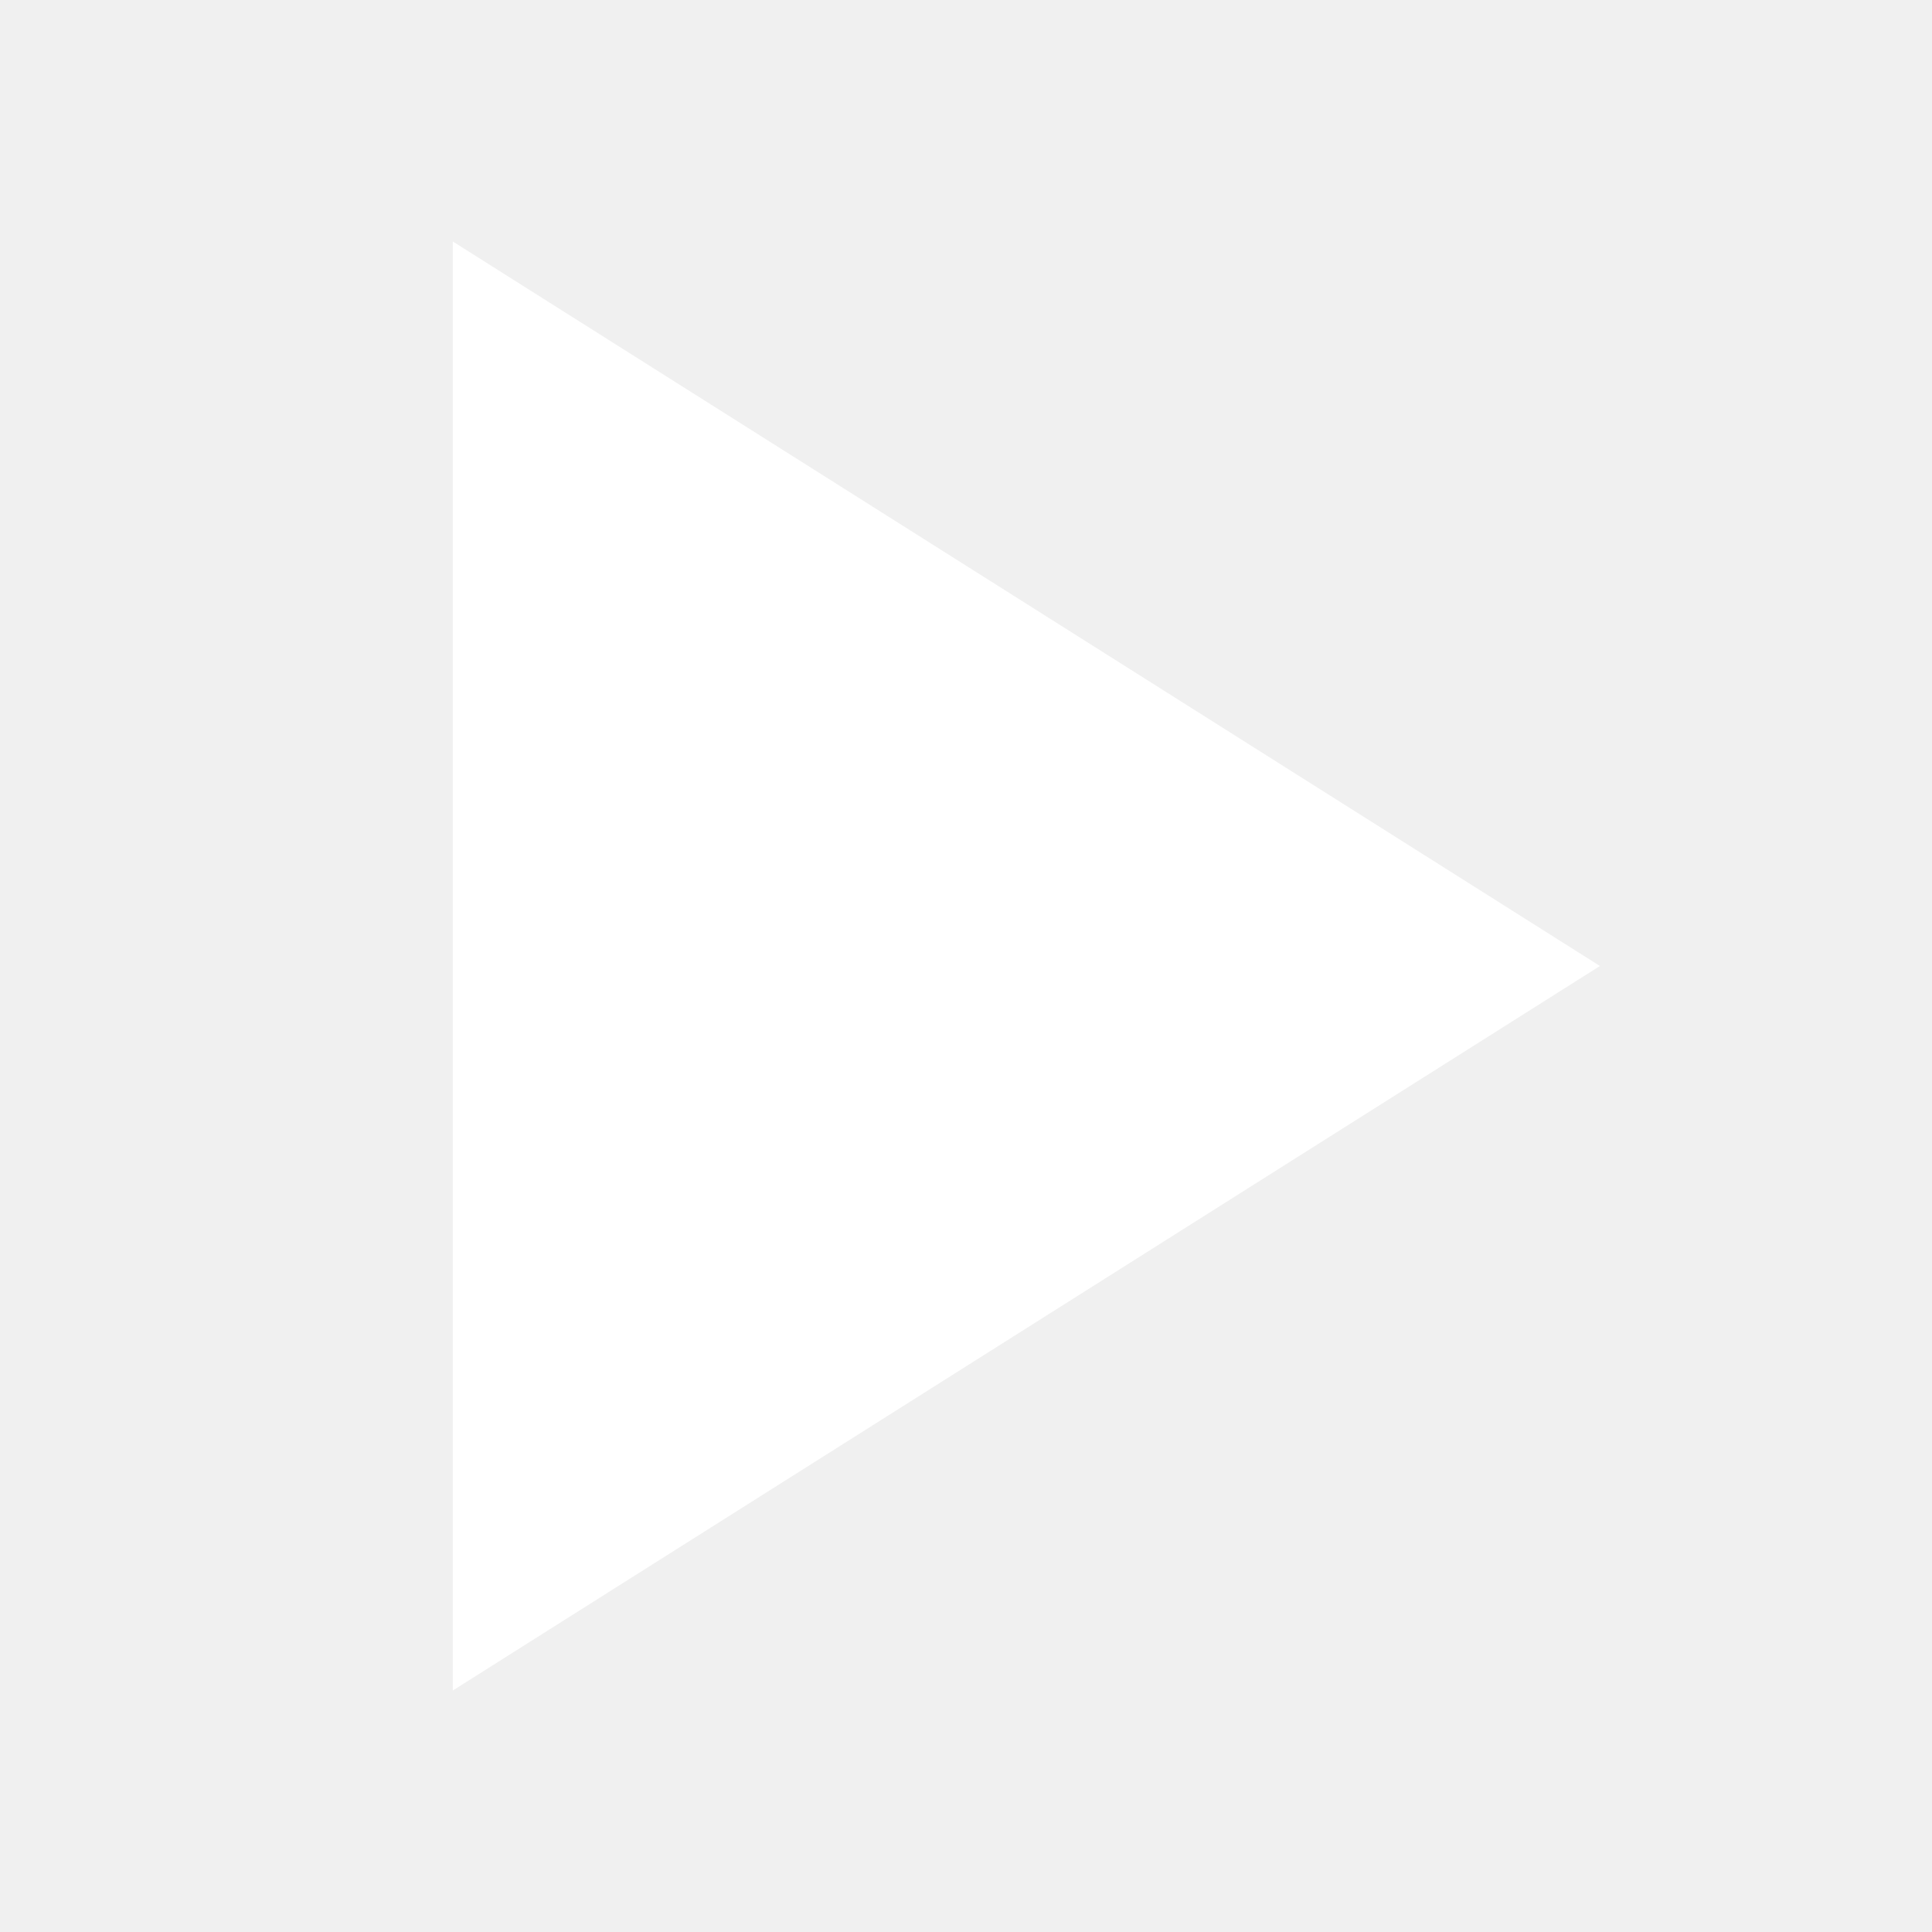
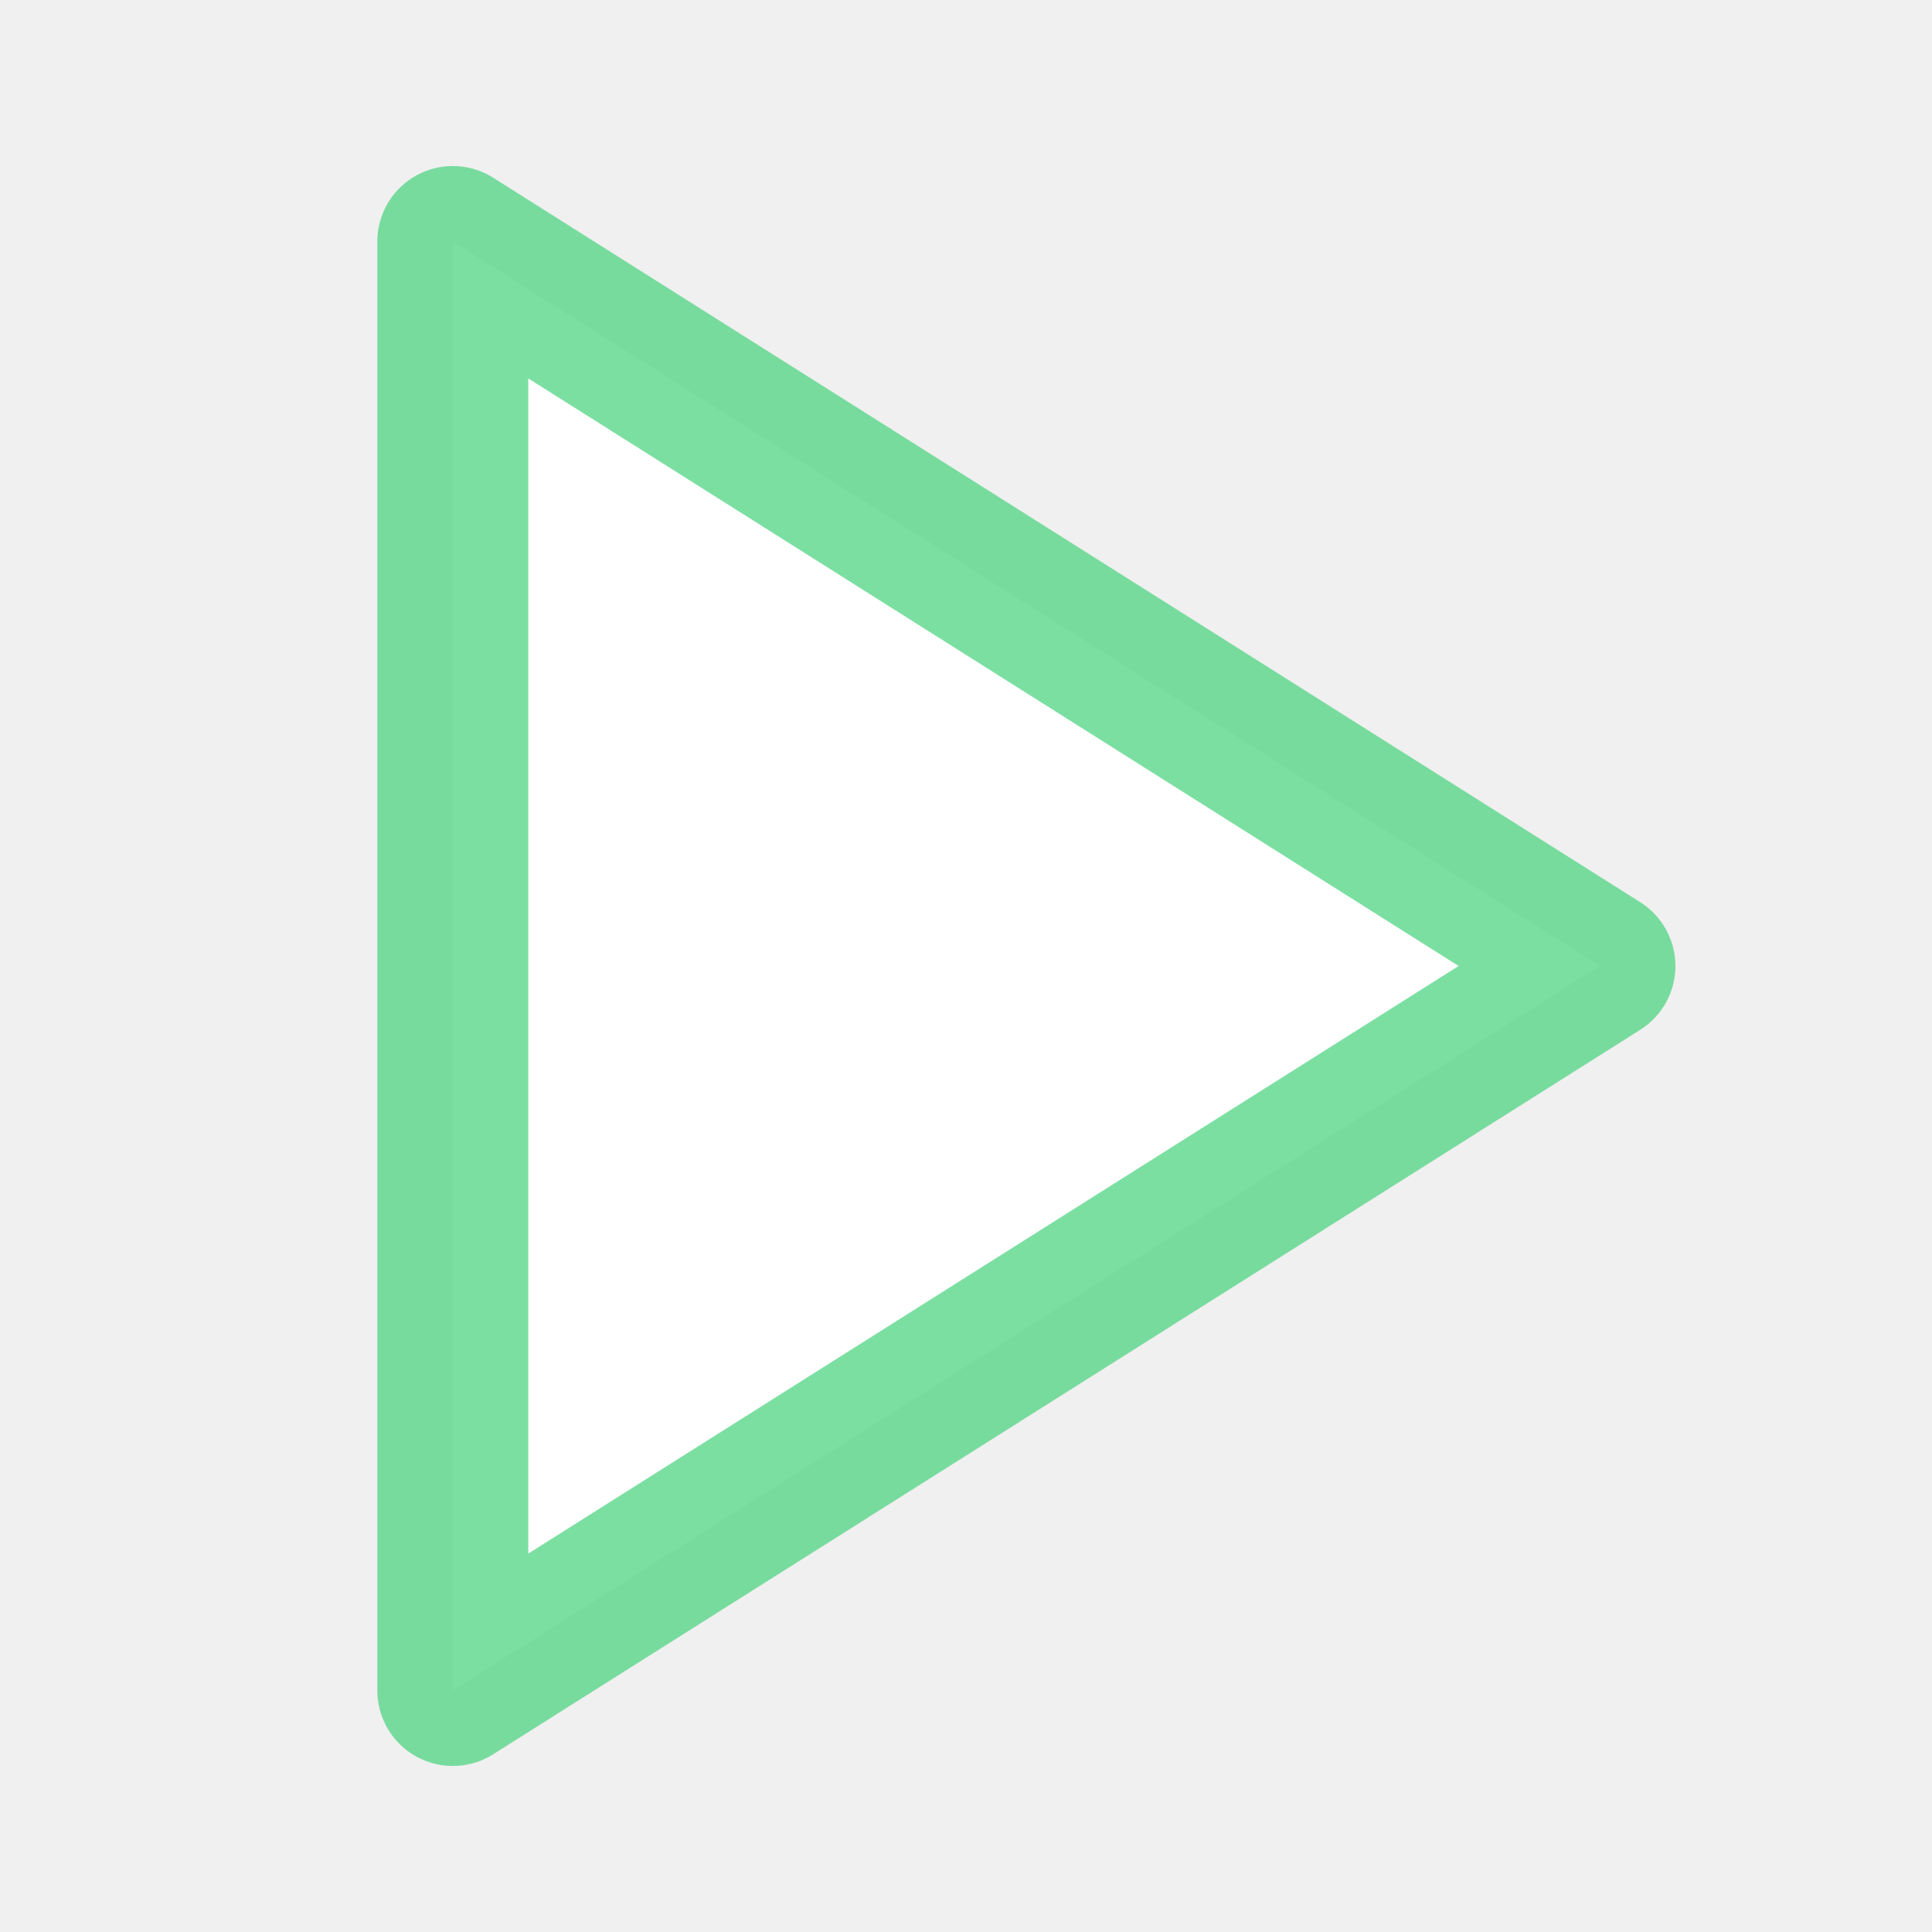
<svg xmlns="http://www.w3.org/2000/svg" viewBox="0 0 64 64">
  <path fill="#fff" d="M15 8l38 24-38 24z" />
+   <path fill="none" stroke="#44d17a" stroke-linejoin="round" stroke-width="5" d="M15 8l38 24-38 24z" opacity=".7" />
</svg>
